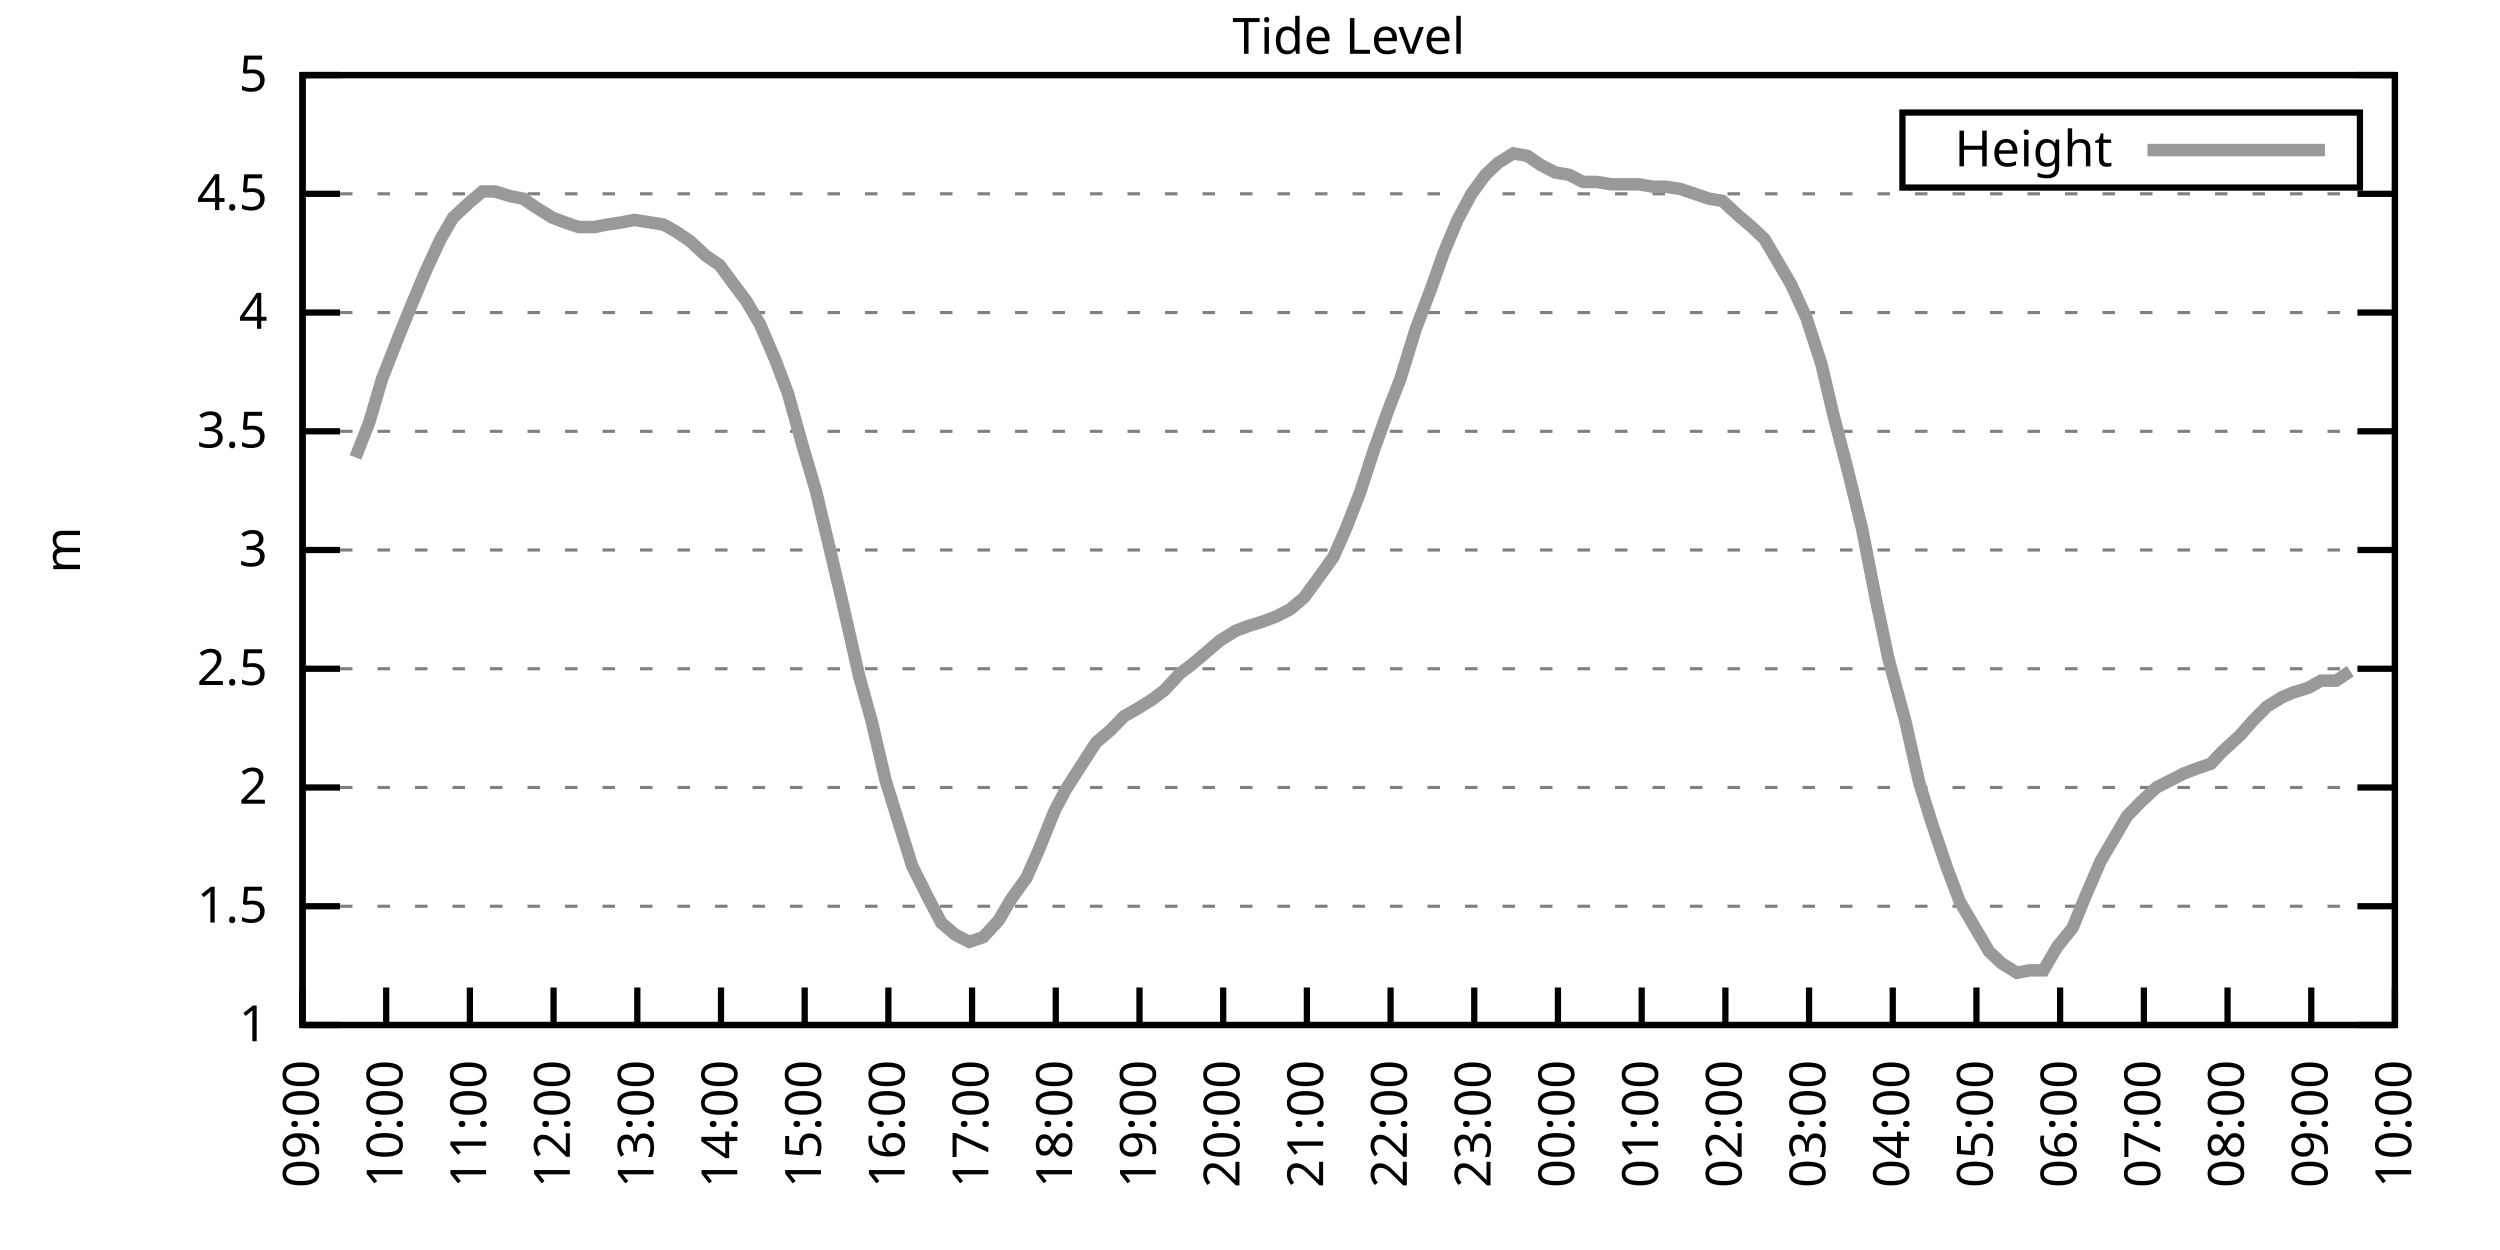
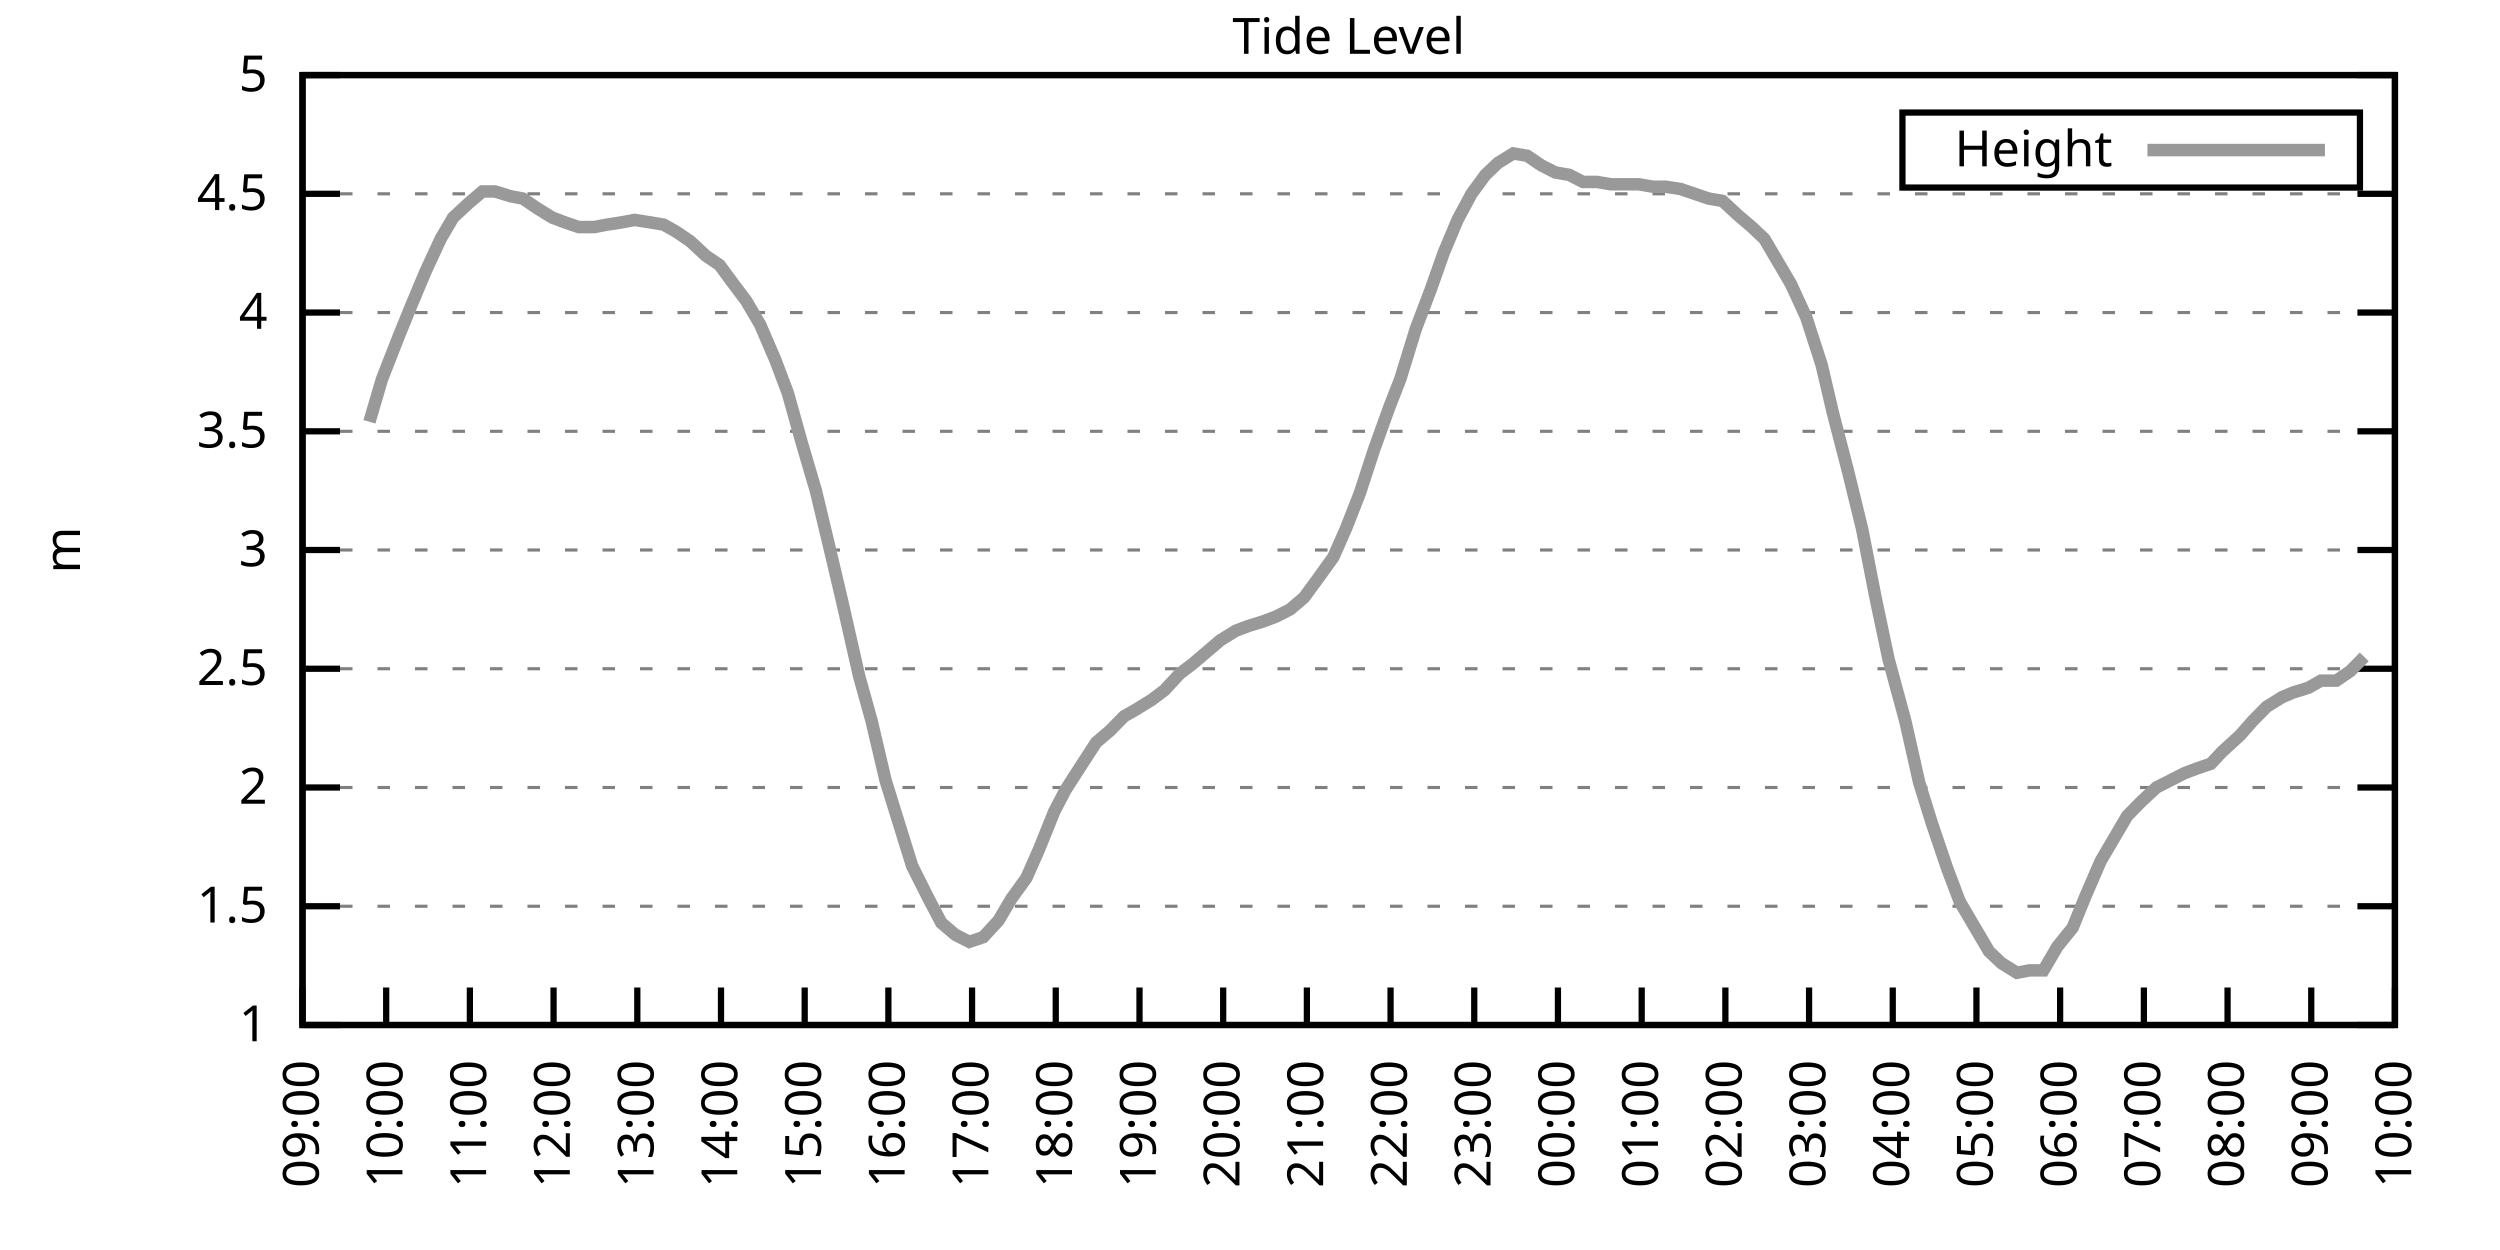
<svg xmlns="http://www.w3.org/2000/svg" xmlns:xlink="http://www.w3.org/1999/xlink" width="400" height="200" viewBox="0 0 400 200">
  <g id="gnuplot_canvas">
    <rect x="0" y="0" width="400" height="200" fill="none" />
    <defs>
      <circle id="gpDot" r="0.5" stroke-width="0.5" stroke="currentColor" />
      <path id="gpPt0" stroke-width="0.333" stroke="currentColor" d="M-1,0 h2 M0,-1 v2" />
      <path id="gpPt1" stroke-width="0.333" stroke="currentColor" d="M-1,-1 L1,1 M1,-1 L-1,1" />
      <path id="gpPt2" stroke-width="0.333" stroke="currentColor" d="M-1,0 L1,0 M0,-1 L0,1 M-1,-1 L1,1 M-1,1 L1,-1" />
      <rect id="gpPt3" stroke-width="0.333" stroke="currentColor" x="-1" y="-1" width="2" height="2" />
      <rect id="gpPt4" stroke-width="0.333" stroke="currentColor" fill="currentColor" x="-1" y="-1" width="2" height="2" />
      <circle id="gpPt5" stroke-width="0.333" stroke="currentColor" cx="0" cy="0" r="1" />
      <use xlink:href="#gpPt5" id="gpPt6" fill="currentColor" stroke="none" />
      <path id="gpPt7" stroke-width="0.333" stroke="currentColor" d="M0,-1.33 L-1.33,0.67 L1.33,0.67 z" />
      <use xlink:href="#gpPt7" id="gpPt8" fill="currentColor" stroke="none" />
      <use xlink:href="#gpPt7" id="gpPt9" stroke="currentColor" transform="rotate(180)" />
      <use xlink:href="#gpPt9" id="gpPt10" fill="currentColor" stroke="none" />
      <use xlink:href="#gpPt3" id="gpPt11" stroke="currentColor" transform="rotate(45)" />
      <use xlink:href="#gpPt11" id="gpPt12" fill="currentColor" stroke="none" />
      <path id="gpPt13" stroke-width="0.333" stroke="currentColor" d="M0,1.330 L1.265,0.411 L0.782,-1.067 L-0.782,-1.076 L-1.265,0.411 z" />
      <use xlink:href="#gpPt13" id="gpPt14" fill="currentColor" stroke="none" />
      <filter id="textbox" filterUnits="objectBoundingBox" x="0" y="0" height="1" width="1">
        <feFlood flood-color="white" flood-opacity="1" result="bgnd" />
        <feComposite in="SourceGraphic" in2="bgnd" operator="atop" />
      </filter>
      <filter id="greybox" filterUnits="objectBoundingBox" x="0" y="0" height="1" width="1">
        <feFlood flood-color="lightgrey" flood-opacity="1" result="grey" />
        <feComposite in="SourceGraphic" in2="grey" operator="atop" />
      </filter>
    </defs>
    <g fill="none" color="white" stroke="currentColor" stroke-width="1.00" stroke-linecap="butt" stroke-linejoin="miter">
</g>
    <g fill="none" color="black" stroke="currentColor" stroke-width="1.00" stroke-linecap="butt" stroke-linejoin="miter">
      <g stroke="none" shape-rendering="crispEdges">
        <polygon fill="rgb(255, 255, 255)" points="48.40,164.00 383.18,164.00 383.18,12.02 48.40,12.02 " />
      </g>
    </g>
    <g fill="none" color="black" stroke="currentColor" stroke-width="1.00" stroke-linecap="butt" stroke-linejoin="miter">
</g>
    <g fill="none" color="black" stroke="black" stroke-width="0.50" stroke-linecap="butt" stroke-linejoin="miter">
</g>
    <g fill="none" color="gray" stroke="currentColor" stroke-width="0.50" stroke-linecap="butt" stroke-linejoin="miter">
      <path stroke="gray" stroke-dasharray="2,4" class="gridline" d="M48.40,164.00 L383.19,164.00  " />
    </g>
    <g fill="none" color="gray" stroke="gray" stroke-width="1.00" stroke-linecap="butt" stroke-linejoin="miter">
</g>
    <g fill="none" color="black" stroke="currentColor" stroke-width="1.00" stroke-linecap="butt" stroke-linejoin="miter">
      <path stroke="black" d="M48.40,164.00 L54.40,164.00 M383.19,164.00 L377.19,164.00  " />
      <g transform="translate(42.80,166.60)" stroke="none" fill="black" font-family="Sans" font-size="8.00" text-anchor="end">
        <text>
          <tspan font-family="Sans"> 1</tspan>
        </text>
      </g>
    </g>
    <g fill="none" color="black" stroke="currentColor" stroke-width="1.00" stroke-linecap="butt" stroke-linejoin="miter">
</g>
    <g fill="none" color="black" stroke="black" stroke-width="0.50" stroke-linecap="butt" stroke-linejoin="miter">
</g>
    <g fill="none" color="gray" stroke="currentColor" stroke-width="0.50" stroke-linecap="butt" stroke-linejoin="miter">
      <path stroke="gray" stroke-dasharray="2,4" class="gridline" d="M48.40,145.00 L383.19,145.00  " />
    </g>
    <g fill="none" color="gray" stroke="gray" stroke-width="1.00" stroke-linecap="butt" stroke-linejoin="miter">
</g>
    <g fill="none" color="black" stroke="currentColor" stroke-width="1.00" stroke-linecap="butt" stroke-linejoin="miter">
      <path stroke="black" d="M48.40,145.00 L54.40,145.00 M383.19,145.00 L377.19,145.00  " />
      <g transform="translate(42.80,147.60)" stroke="none" fill="black" font-family="Sans" font-size="8.00" text-anchor="end">
        <text>
          <tspan font-family="Sans"> 1.5</tspan>
        </text>
      </g>
    </g>
    <g fill="none" color="black" stroke="currentColor" stroke-width="1.00" stroke-linecap="butt" stroke-linejoin="miter">
</g>
    <g fill="none" color="black" stroke="black" stroke-width="0.50" stroke-linecap="butt" stroke-linejoin="miter">
</g>
    <g fill="none" color="gray" stroke="currentColor" stroke-width="0.50" stroke-linecap="butt" stroke-linejoin="miter">
      <path stroke="gray" stroke-dasharray="2,4" class="gridline" d="M48.40,126.00 L383.19,126.00  " />
    </g>
    <g fill="none" color="gray" stroke="gray" stroke-width="1.00" stroke-linecap="butt" stroke-linejoin="miter">
</g>
    <g fill="none" color="black" stroke="currentColor" stroke-width="1.00" stroke-linecap="butt" stroke-linejoin="miter">
      <path stroke="black" d="M48.40,126.00 L54.40,126.00 M383.19,126.00 L377.19,126.00  " />
      <g transform="translate(42.80,128.60)" stroke="none" fill="black" font-family="Sans" font-size="8.00" text-anchor="end">
        <text>
          <tspan font-family="Sans"> 2</tspan>
        </text>
      </g>
    </g>
    <g fill="none" color="black" stroke="currentColor" stroke-width="1.00" stroke-linecap="butt" stroke-linejoin="miter">
</g>
    <g fill="none" color="black" stroke="black" stroke-width="0.50" stroke-linecap="butt" stroke-linejoin="miter">
</g>
    <g fill="none" color="gray" stroke="currentColor" stroke-width="0.50" stroke-linecap="butt" stroke-linejoin="miter">
      <path stroke="gray" stroke-dasharray="2,4" class="gridline" d="M48.40,107.00 L383.19,107.00  " />
    </g>
    <g fill="none" color="gray" stroke="gray" stroke-width="1.00" stroke-linecap="butt" stroke-linejoin="miter">
</g>
    <g fill="none" color="black" stroke="currentColor" stroke-width="1.00" stroke-linecap="butt" stroke-linejoin="miter">
      <path stroke="black" d="M48.40,107.00 L54.40,107.00 M383.19,107.00 L377.19,107.00  " />
      <g transform="translate(42.80,109.60)" stroke="none" fill="black" font-family="Sans" font-size="8.00" text-anchor="end">
        <text>
          <tspan font-family="Sans"> 2.5</tspan>
        </text>
      </g>
    </g>
    <g fill="none" color="black" stroke="currentColor" stroke-width="1.00" stroke-linecap="butt" stroke-linejoin="miter">
</g>
    <g fill="none" color="black" stroke="black" stroke-width="0.50" stroke-linecap="butt" stroke-linejoin="miter">
</g>
    <g fill="none" color="gray" stroke="currentColor" stroke-width="0.50" stroke-linecap="butt" stroke-linejoin="miter">
      <path stroke="gray" stroke-dasharray="2,4" class="gridline" d="M48.40,88.00 L383.19,88.00  " />
    </g>
    <g fill="none" color="gray" stroke="gray" stroke-width="1.00" stroke-linecap="butt" stroke-linejoin="miter">
</g>
    <g fill="none" color="black" stroke="currentColor" stroke-width="1.00" stroke-linecap="butt" stroke-linejoin="miter">
      <path stroke="black" d="M48.40,88.00 L54.40,88.00 M383.19,88.00 L377.19,88.00  " />
      <g transform="translate(42.80,90.60)" stroke="none" fill="black" font-family="Sans" font-size="8.00" text-anchor="end">
        <text>
          <tspan font-family="Sans"> 3</tspan>
        </text>
      </g>
    </g>
    <g fill="none" color="black" stroke="currentColor" stroke-width="1.00" stroke-linecap="butt" stroke-linejoin="miter">
</g>
    <g fill="none" color="black" stroke="black" stroke-width="0.50" stroke-linecap="butt" stroke-linejoin="miter">
</g>
    <g fill="none" color="gray" stroke="currentColor" stroke-width="0.50" stroke-linecap="butt" stroke-linejoin="miter">
      <path stroke="gray" stroke-dasharray="2,4" class="gridline" d="M48.40,69.01 L383.19,69.01  " />
    </g>
    <g fill="none" color="gray" stroke="gray" stroke-width="1.00" stroke-linecap="butt" stroke-linejoin="miter">
</g>
    <g fill="none" color="black" stroke="currentColor" stroke-width="1.00" stroke-linecap="butt" stroke-linejoin="miter">
      <path stroke="black" d="M48.40,69.01 L54.40,69.01 M383.19,69.01 L377.19,69.01  " />
      <g transform="translate(42.80,71.61)" stroke="none" fill="black" font-family="Sans" font-size="8.00" text-anchor="end">
        <text>
          <tspan font-family="Sans"> 3.5</tspan>
        </text>
      </g>
    </g>
    <g fill="none" color="black" stroke="currentColor" stroke-width="1.00" stroke-linecap="butt" stroke-linejoin="miter">
</g>
    <g fill="none" color="black" stroke="black" stroke-width="0.50" stroke-linecap="butt" stroke-linejoin="miter">
</g>
    <g fill="none" color="gray" stroke="currentColor" stroke-width="0.50" stroke-linecap="butt" stroke-linejoin="miter">
      <path stroke="gray" stroke-dasharray="2,4" class="gridline" d="M48.40,50.01 L383.19,50.01  " />
    </g>
    <g fill="none" color="gray" stroke="gray" stroke-width="1.00" stroke-linecap="butt" stroke-linejoin="miter">
</g>
    <g fill="none" color="black" stroke="currentColor" stroke-width="1.00" stroke-linecap="butt" stroke-linejoin="miter">
      <path stroke="black" d="M48.40,50.01 L54.40,50.01 M383.19,50.01 L377.19,50.01  " />
      <g transform="translate(42.80,52.61)" stroke="none" fill="black" font-family="Sans" font-size="8.00" text-anchor="end">
        <text>
          <tspan font-family="Sans"> 4</tspan>
        </text>
      </g>
    </g>
    <g fill="none" color="black" stroke="currentColor" stroke-width="1.00" stroke-linecap="butt" stroke-linejoin="miter">
</g>
    <g fill="none" color="black" stroke="black" stroke-width="0.50" stroke-linecap="butt" stroke-linejoin="miter">
</g>
    <g fill="none" color="gray" stroke="currentColor" stroke-width="0.50" stroke-linecap="butt" stroke-linejoin="miter">
      <path stroke="gray" stroke-dasharray="2,4" class="gridline" d="M48.40,31.01 L383.19,31.01  " />
    </g>
    <g fill="none" color="gray" stroke="gray" stroke-width="1.00" stroke-linecap="butt" stroke-linejoin="miter">
</g>
    <g fill="none" color="black" stroke="currentColor" stroke-width="1.00" stroke-linecap="butt" stroke-linejoin="miter">
      <path stroke="black" d="M48.40,31.01 L54.40,31.01 M383.19,31.01 L377.19,31.01  " />
      <g transform="translate(42.80,33.61)" stroke="none" fill="black" font-family="Sans" font-size="8.00" text-anchor="end">
        <text>
          <tspan font-family="Sans"> 4.5</tspan>
        </text>
      </g>
    </g>
    <g fill="none" color="black" stroke="currentColor" stroke-width="1.00" stroke-linecap="butt" stroke-linejoin="miter">
</g>
    <g fill="none" color="black" stroke="black" stroke-width="0.50" stroke-linecap="butt" stroke-linejoin="miter">
</g>
    <g fill="none" color="gray" stroke="currentColor" stroke-width="0.50" stroke-linecap="butt" stroke-linejoin="miter">
      <path stroke="gray" stroke-dasharray="2,4" class="gridline" d="M48.40,12.01 L383.19,12.01  " />
    </g>
    <g fill="none" color="gray" stroke="gray" stroke-width="1.00" stroke-linecap="butt" stroke-linejoin="miter">
</g>
    <g fill="none" color="black" stroke="currentColor" stroke-width="1.00" stroke-linecap="butt" stroke-linejoin="miter">
      <path stroke="black" d="M48.40,12.01 L54.40,12.01 M383.19,12.01 L377.19,12.01  " />
      <g transform="translate(42.80,14.61)" stroke="none" fill="black" font-family="Sans" font-size="8.00" text-anchor="end">
        <text>
          <tspan font-family="Sans"> 5</tspan>
        </text>
      </g>
    </g>
    <g fill="none" color="black" stroke="currentColor" stroke-width="1.00" stroke-linecap="butt" stroke-linejoin="miter">
      <path stroke="black" d="M48.40,164.00 L48.40,158.00  " />
      <g transform="translate(51.00,169.60) rotate(270.00)" stroke="none" fill="black" font-family="Sans" font-size="8.00" text-anchor="end">
        <text>
          <tspan font-family="Sans">09:00</tspan>
        </text>
      </g>
    </g>
    <g fill="none" color="black" stroke="currentColor" stroke-width="1.00" stroke-linecap="butt" stroke-linejoin="miter">
      <path stroke="black" d="M61.79,164.00 L61.79,158.00  " />
      <g transform="translate(64.39,169.60) rotate(270.00)" stroke="none" fill="black" font-family="Sans" font-size="8.00" text-anchor="end">
        <text>
          <tspan font-family="Sans">10:00</tspan>
        </text>
      </g>
    </g>
    <g fill="none" color="black" stroke="currentColor" stroke-width="1.00" stroke-linecap="butt" stroke-linejoin="miter">
      <path stroke="black" d="M75.18,164.00 L75.18,158.00  " />
      <g transform="translate(77.78,169.60) rotate(270.00)" stroke="none" fill="black" font-family="Sans" font-size="8.00" text-anchor="end">
        <text>
          <tspan font-family="Sans">11:00</tspan>
        </text>
      </g>
    </g>
    <g fill="none" color="black" stroke="currentColor" stroke-width="1.00" stroke-linecap="butt" stroke-linejoin="miter">
      <path stroke="black" d="M88.57,164.00 L88.57,158.00  " />
      <g transform="translate(91.17,169.60) rotate(270.00)" stroke="none" fill="black" font-family="Sans" font-size="8.00" text-anchor="end">
        <text>
          <tspan font-family="Sans">12:00</tspan>
        </text>
      </g>
    </g>
    <g fill="none" color="black" stroke="currentColor" stroke-width="1.00" stroke-linecap="butt" stroke-linejoin="miter">
      <path stroke="black" d="M101.97,164.00 L101.97,158.00  " />
      <g transform="translate(104.57,169.60) rotate(270.00)" stroke="none" fill="black" font-family="Sans" font-size="8.00" text-anchor="end">
        <text>
          <tspan font-family="Sans">13:00</tspan>
        </text>
      </g>
    </g>
    <g fill="none" color="black" stroke="currentColor" stroke-width="1.00" stroke-linecap="butt" stroke-linejoin="miter">
      <path stroke="black" d="M115.36,164.00 L115.36,158.00  " />
      <g transform="translate(117.96,169.60) rotate(270.00)" stroke="none" fill="black" font-family="Sans" font-size="8.00" text-anchor="end">
        <text>
          <tspan font-family="Sans">14:00</tspan>
        </text>
      </g>
    </g>
    <g fill="none" color="black" stroke="currentColor" stroke-width="1.00" stroke-linecap="butt" stroke-linejoin="miter">
      <path stroke="black" d="M128.75,164.00 L128.75,158.00  " />
      <g transform="translate(131.35,169.60) rotate(270.00)" stroke="none" fill="black" font-family="Sans" font-size="8.00" text-anchor="end">
        <text>
          <tspan font-family="Sans">15:00</tspan>
        </text>
      </g>
    </g>
    <g fill="none" color="black" stroke="currentColor" stroke-width="1.00" stroke-linecap="butt" stroke-linejoin="miter">
      <path stroke="black" d="M142.14,164.00 L142.14,158.00  " />
      <g transform="translate(144.74,169.60) rotate(270.00)" stroke="none" fill="black" font-family="Sans" font-size="8.00" text-anchor="end">
        <text>
          <tspan font-family="Sans">16:00</tspan>
        </text>
      </g>
    </g>
    <g fill="none" color="black" stroke="currentColor" stroke-width="1.00" stroke-linecap="butt" stroke-linejoin="miter">
      <path stroke="black" d="M155.53,164.00 L155.53,158.00  " />
      <g transform="translate(158.13,169.60) rotate(270.00)" stroke="none" fill="black" font-family="Sans" font-size="8.00" text-anchor="end">
        <text>
          <tspan font-family="Sans">17:00</tspan>
        </text>
      </g>
    </g>
    <g fill="none" color="black" stroke="currentColor" stroke-width="1.00" stroke-linecap="butt" stroke-linejoin="miter">
      <path stroke="black" d="M168.92,164.00 L168.92,158.00  " />
      <g transform="translate(171.52,169.60) rotate(270.00)" stroke="none" fill="black" font-family="Sans" font-size="8.00" text-anchor="end">
        <text>
          <tspan font-family="Sans">18:00</tspan>
        </text>
      </g>
    </g>
    <g fill="none" color="black" stroke="currentColor" stroke-width="1.00" stroke-linecap="butt" stroke-linejoin="miter">
      <path stroke="black" d="M182.32,164.00 L182.32,158.00  " />
      <g transform="translate(184.92,169.60) rotate(270.00)" stroke="none" fill="black" font-family="Sans" font-size="8.00" text-anchor="end">
        <text>
          <tspan font-family="Sans">19:00</tspan>
        </text>
      </g>
    </g>
    <g fill="none" color="black" stroke="currentColor" stroke-width="1.00" stroke-linecap="butt" stroke-linejoin="miter">
      <path stroke="black" d="M195.71,164.00 L195.71,158.00  " />
      <g transform="translate(198.31,169.60) rotate(270.00)" stroke="none" fill="black" font-family="Sans" font-size="8.00" text-anchor="end">
        <text>
          <tspan font-family="Sans">20:00</tspan>
        </text>
      </g>
    </g>
    <g fill="none" color="black" stroke="currentColor" stroke-width="1.00" stroke-linecap="butt" stroke-linejoin="miter">
      <path stroke="black" d="M209.10,164.00 L209.10,158.00  " />
      <g transform="translate(211.70,169.60) rotate(270.00)" stroke="none" fill="black" font-family="Sans" font-size="8.00" text-anchor="end">
        <text>
          <tspan font-family="Sans">21:00</tspan>
        </text>
      </g>
    </g>
    <g fill="none" color="black" stroke="currentColor" stroke-width="1.00" stroke-linecap="butt" stroke-linejoin="miter">
      <path stroke="black" d="M222.49,164.00 L222.49,158.00  " />
      <g transform="translate(225.09,169.60) rotate(270.00)" stroke="none" fill="black" font-family="Sans" font-size="8.00" text-anchor="end">
        <text>
          <tspan font-family="Sans">22:00</tspan>
        </text>
      </g>
    </g>
    <g fill="none" color="black" stroke="currentColor" stroke-width="1.00" stroke-linecap="butt" stroke-linejoin="miter">
      <path stroke="black" d="M235.88,164.00 L235.88,158.00  " />
      <g transform="translate(238.48,169.60) rotate(270.00)" stroke="none" fill="black" font-family="Sans" font-size="8.00" text-anchor="end">
        <text>
          <tspan font-family="Sans">23:00</tspan>
        </text>
      </g>
    </g>
    <g fill="none" color="black" stroke="currentColor" stroke-width="1.00" stroke-linecap="butt" stroke-linejoin="miter">
      <path stroke="black" d="M249.27,164.00 L249.27,158.00  " />
      <g transform="translate(251.87,169.60) rotate(270.00)" stroke="none" fill="black" font-family="Sans" font-size="8.00" text-anchor="end">
        <text>
          <tspan font-family="Sans">00:00</tspan>
        </text>
      </g>
    </g>
    <g fill="none" color="black" stroke="currentColor" stroke-width="1.00" stroke-linecap="butt" stroke-linejoin="miter">
      <path stroke="black" d="M262.67,164.00 L262.67,158.00  " />
      <g transform="translate(265.27,169.60) rotate(270.00)" stroke="none" fill="black" font-family="Sans" font-size="8.00" text-anchor="end">
        <text>
          <tspan font-family="Sans">01:00</tspan>
        </text>
      </g>
    </g>
    <g fill="none" color="black" stroke="currentColor" stroke-width="1.00" stroke-linecap="butt" stroke-linejoin="miter">
      <path stroke="black" d="M276.06,164.00 L276.06,158.00  " />
      <g transform="translate(278.66,169.60) rotate(270.00)" stroke="none" fill="black" font-family="Sans" font-size="8.00" text-anchor="end">
        <text>
          <tspan font-family="Sans">02:00</tspan>
        </text>
      </g>
    </g>
    <g fill="none" color="black" stroke="currentColor" stroke-width="1.00" stroke-linecap="butt" stroke-linejoin="miter">
      <path stroke="black" d="M289.45,164.00 L289.45,158.00  " />
      <g transform="translate(292.05,169.60) rotate(270.00)" stroke="none" fill="black" font-family="Sans" font-size="8.00" text-anchor="end">
        <text>
          <tspan font-family="Sans">03:00</tspan>
        </text>
      </g>
    </g>
    <g fill="none" color="black" stroke="currentColor" stroke-width="1.00" stroke-linecap="butt" stroke-linejoin="miter">
      <path stroke="black" d="M302.84,164.00 L302.84,158.00  " />
      <g transform="translate(305.44,169.60) rotate(270.00)" stroke="none" fill="black" font-family="Sans" font-size="8.00" text-anchor="end">
        <text>
          <tspan font-family="Sans">04:00</tspan>
        </text>
      </g>
    </g>
    <g fill="none" color="black" stroke="currentColor" stroke-width="1.00" stroke-linecap="butt" stroke-linejoin="miter">
      <path stroke="black" d="M316.23,164.00 L316.23,158.00  " />
      <g transform="translate(318.83,169.60) rotate(270.00)" stroke="none" fill="black" font-family="Sans" font-size="8.00" text-anchor="end">
        <text>
          <tspan font-family="Sans">05:00</tspan>
        </text>
      </g>
    </g>
    <g fill="none" color="black" stroke="currentColor" stroke-width="1.00" stroke-linecap="butt" stroke-linejoin="miter">
      <path stroke="black" d="M329.62,164.00 L329.62,158.00  " />
      <g transform="translate(332.22,169.60) rotate(270.00)" stroke="none" fill="black" font-family="Sans" font-size="8.00" text-anchor="end">
        <text>
          <tspan font-family="Sans">06:00</tspan>
        </text>
      </g>
    </g>
    <g fill="none" color="black" stroke="currentColor" stroke-width="1.00" stroke-linecap="butt" stroke-linejoin="miter">
      <path stroke="black" d="M343.02,164.00 L343.02,158.00  " />
      <g transform="translate(345.62,169.60) rotate(270.00)" stroke="none" fill="black" font-family="Sans" font-size="8.00" text-anchor="end">
        <text>
          <tspan font-family="Sans">07:00</tspan>
        </text>
      </g>
    </g>
    <g fill="none" color="black" stroke="currentColor" stroke-width="1.00" stroke-linecap="butt" stroke-linejoin="miter">
      <path stroke="black" d="M356.41,164.00 L356.41,158.00  " />
      <g transform="translate(359.01,169.60) rotate(270.00)" stroke="none" fill="black" font-family="Sans" font-size="8.00" text-anchor="end">
        <text>
          <tspan font-family="Sans">08:00</tspan>
        </text>
      </g>
    </g>
    <g fill="none" color="black" stroke="currentColor" stroke-width="1.00" stroke-linecap="butt" stroke-linejoin="miter">
      <path stroke="black" d="M369.80,164.00 L369.80,158.00  " />
      <g transform="translate(372.40,169.60) rotate(270.00)" stroke="none" fill="black" font-family="Sans" font-size="8.00" text-anchor="end">
        <text>
          <tspan font-family="Sans">09:00</tspan>
        </text>
      </g>
    </g>
    <g fill="none" color="black" stroke="currentColor" stroke-width="1.00" stroke-linecap="butt" stroke-linejoin="miter">
      <path stroke="black" d="M383.19,164.00 L383.19,158.00  " />
      <g transform="translate(385.79,169.60) rotate(270.00)" stroke="none" fill="black" font-family="Sans" font-size="8.00" text-anchor="end">
        <text>
          <tspan font-family="Sans">10:00</tspan>
        </text>
      </g>
    </g>
    <g fill="none" color="black" stroke="currentColor" stroke-width="1.00" stroke-linecap="butt" stroke-linejoin="miter">
</g>
    <g fill="none" color="black" stroke="currentColor" stroke-width="1.00" stroke-linecap="butt" stroke-linejoin="miter">
      <path stroke="black" d="M48.40,12.01 L48.40,164.00 L383.19,164.00 L383.19,12.01 L48.40,12.01 Z  " />
    </g>
    <g fill="none" color="black" stroke="currentColor" stroke-width="1.00" stroke-linecap="butt" stroke-linejoin="miter">
</g>
    <g fill="none" color="black" stroke="currentColor" stroke-width="1.00" stroke-linecap="butt" stroke-linejoin="miter">
      <path stroke="black" d="M304.39,30.01 L304.39,18.01 L377.59,18.01 L377.59,30.01 L304.39,30.01 Z  " />
    </g>
    <g id="Tide_level_plot_1">
      <g fill="none" color="white" stroke="black" stroke-width="2.00" stroke-linecap="butt" stroke-linejoin="miter">
</g>
      <g fill="none" color="black" stroke="currentColor" stroke-width="2.00" stroke-linecap="butt" stroke-linejoin="miter">
        <g transform="translate(337.99,26.61)" stroke="none" fill="black" font-family="Sans" font-size="8.00" text-anchor="end">
          <text>
            <tspan font-family="Sans">Height</tspan>
          </text>
        </g>
      </g>
      <g fill="none" color="black" stroke="currentColor" stroke-width="2.00" stroke-linecap="butt" stroke-linejoin="miter">
-         <path stroke="rgb(153, 153, 153)" d="M343.59,24.01 L371.99,24.01 M56.88,73.19 L59.11,67.49 L61.12,60.65 L63.80,53.81 L65.81,48.87 L68.04,43.55   L70.50,38.23 L72.50,34.81 L74.96,32.53 L77.19,30.63 L79.20,30.63 L81.66,31.39 L83.66,31.77 L85.90,33.29   L88.35,34.81 L90.36,35.57 L92.59,36.33 L95.05,36.33 L97.06,35.95 L99.51,35.57 L101.52,35.19 L103.98,35.57   L106.21,35.95 L108.22,37.09 L110.45,38.61 L112.90,40.89 L115.13,42.41 L117.37,45.45 L119.38,48.11 L121.61,51.91   L124.06,57.61 L126.07,62.93 L128.30,70.91 L130.54,78.51 L132.99,88.76 L134.78,96.36 L137.45,108.14 L139.46,115.36   L141.69,124.86 L143.93,132.08 L145.94,138.54 L148.61,143.86 L150.62,147.66 L152.85,149.56 L155.09,150.70 L157.32,149.94   L159.77,147.28 L161.78,143.86 L164.24,140.44 L166.25,135.88 L168.70,129.80 L170.49,126.38 L173.17,122.20 L175.40,118.78   L177.63,116.88 L179.86,114.60 L181.87,113.46 L184.32,111.94 L186.33,110.42 L188.79,107.76 L190.80,106.24 L193.03,104.34   L195.26,102.44 L197.72,100.92 L199.73,100.16 L202.18,99.40 L204.19,98.64 L206.42,97.50 L208.65,95.60 L210.88,92.56   L213.34,89.14 L215.35,84.59 L217.58,78.89 L219.81,72.05 L222.27,65.21 L224.05,60.65 L226.51,52.67 L228.96,46.21   L230.97,40.51 L233.20,35.19 L235.44,31.01 L237.67,27.97 L239.68,26.07 L242.13,24.55 L244.36,24.93 L246.60,26.45   L248.83,27.59 L251.06,27.97 L253.29,29.11 L255.52,29.11 L257.76,29.49 L259.99,29.49 L262.22,29.49 L264.45,29.87   L266.46,29.87 L268.92,30.25 L271.15,31.01 L273.38,31.77 L275.61,32.15 L278.07,34.43 L280.30,36.33 L282.31,38.23   L284.32,41.65 L286.55,45.45 L289.00,50.77 L291.46,58.37 L293.24,65.97 L295.70,75.47 L297.93,84.59 L300.16,95.98   L302.17,105.48 L304.85,115.36 L307.08,125.24 L309.09,131.70 L311.54,138.92 L313.55,144.24 L315.56,147.66 L318.24,152.22   L320.25,154.12 L322.70,155.64 L324.71,155.26 L326.95,155.26 L329.18,151.46 L331.63,148.42 L333.64,143.48 L336.10,137.78   L338.33,133.98 L340.34,130.56 L342.57,128.28 L345.02,126.00 L347.26,124.86 L349.49,123.72 L351.50,122.96 L353.73,122.20   L355.51,120.30 L358.42,117.64 L360.42,115.36 L362.66,113.08 L365.11,111.56 L366.90,110.80 L369.35,110.04 L371.36,108.90   L373.82,108.90 L376.05,107.38  " />
+         <path stroke="rgb(153, 153, 153)" d="M343.59,24.01 L371.99,24.01 M59.11,67.49 L61.12,60.65 L63.80,53.81 L65.81,48.87 L68.04,43.55 L70.50,38.23   L72.50,34.81 L74.96,32.53 L77.19,30.63 L79.20,30.63 L81.66,31.39 L83.66,31.77 L85.90,33.29 L88.35,34.81   L90.36,35.57 L92.59,36.33 L95.05,36.33 L97.06,35.95 L99.51,35.57 L101.52,35.19 L103.98,35.57 L106.21,35.95   L108.22,37.09 L110.45,38.61 L112.90,40.89 L115.13,42.41 L117.37,45.45 L119.38,48.11 L121.61,51.91 L124.06,57.61   L126.07,62.93 L128.30,70.91 L130.54,78.51 L132.99,88.76 L134.78,96.36 L137.45,108.14 L139.46,115.36 L141.69,124.86   L143.93,132.08 L145.94,138.54 L148.61,143.86 L150.62,147.66 L152.85,149.56 L155.09,150.70 L157.32,149.94 L159.77,147.28   L161.78,143.86 L164.24,140.44 L166.25,135.88 L168.70,129.80 L170.49,126.38 L173.17,122.20 L175.40,118.78 L177.63,116.88   L179.86,114.60 L181.87,113.46 L184.32,111.94 L186.33,110.42 L188.79,107.76 L190.80,106.24 L193.03,104.34 L195.26,102.44   L197.72,100.92 L199.73,100.16 L202.18,99.40 L204.19,98.64 L206.42,97.50 L208.65,95.60 L210.88,92.56 L213.34,89.14   L215.35,84.59 L217.58,78.89 L219.81,72.05 L222.27,65.21 L224.05,60.65 L226.51,52.67 L228.96,46.21 L230.97,40.51   L233.20,35.19 L235.44,31.01 L237.67,27.97 L239.68,26.07 L242.13,24.55 L244.36,24.93 L246.60,26.45 L248.83,27.59   L251.06,27.97 L253.29,29.11 L255.52,29.11 L257.76,29.49 L259.99,29.49 L262.22,29.49 L264.45,29.87 L266.46,29.87   L268.92,30.25 L271.15,31.01 L273.38,31.77 L275.61,32.15 L278.07,34.43 L280.30,36.33 L282.31,38.23 L284.32,41.65   L286.55,45.45 L289.00,50.77 L291.46,58.37 L293.24,65.97 L295.70,75.47 L297.93,84.59 L300.16,95.98 L302.17,105.48   L304.85,115.36 L307.08,125.24 L309.09,131.70 L311.54,138.92 L313.55,144.24 L315.56,147.66 L318.24,152.22 L320.25,154.12   L322.70,155.64 L324.71,155.26 L326.95,155.26 L329.18,151.46 L331.63,148.42 L333.64,143.48 L336.10,137.78 L338.33,133.98   L340.34,130.56 L342.57,128.28 L345.02,126.00 L347.26,124.86 L349.49,123.72 L351.50,122.96 L353.73,122.20 L355.51,120.30   L358.42,117.64 L360.42,115.36 L362.66,113.08 L365.11,111.56 L366.90,110.80 L369.35,110.04 L371.36,108.90 L373.82,108.90   L376.05,107.38 L378.28,105.10  " />
      </g>
    </g>
    <g fill="none" color="black" stroke="currentColor" stroke-width="2.00" stroke-linecap="butt" stroke-linejoin="miter">
</g>
    <g fill="none" color="black" stroke="black" stroke-width="1.00" stroke-linecap="butt" stroke-linejoin="miter">
</g>
    <g fill="none" color="black" stroke="currentColor" stroke-width="1.00" stroke-linecap="butt" stroke-linejoin="miter">
      <path stroke="black" d="M48.40,12.01 L48.40,164.00 L383.19,164.00 L383.19,12.01 L48.40,12.01 Z  " />
      <g transform="translate(12.80,88.01) rotate(270.00)" stroke="none" fill="black" font-family="Sans" font-size="8.00" text-anchor="middle">
        <text>
          <tspan font-family="Sans">m</tspan>
        </text>
      </g>
    </g>
    <g fill="none" color="black" stroke="currentColor" stroke-width="1.00" stroke-linecap="butt" stroke-linejoin="miter">
</g>
    <g fill="none" color="black" stroke="currentColor" stroke-width="1.00" stroke-linecap="butt" stroke-linejoin="miter">
      <g transform="translate(215.79,8.61)" stroke="none" fill="black" font-family="Sans" font-size="8.00" text-anchor="middle">
        <text>
          <tspan font-family="Sans">Tide Level</tspan>
        </text>
      </g>
    </g>
    <g fill="none" color="black" stroke="currentColor" stroke-width="1.00" stroke-linecap="butt" stroke-linejoin="miter">
</g>
  </g>
</svg>
